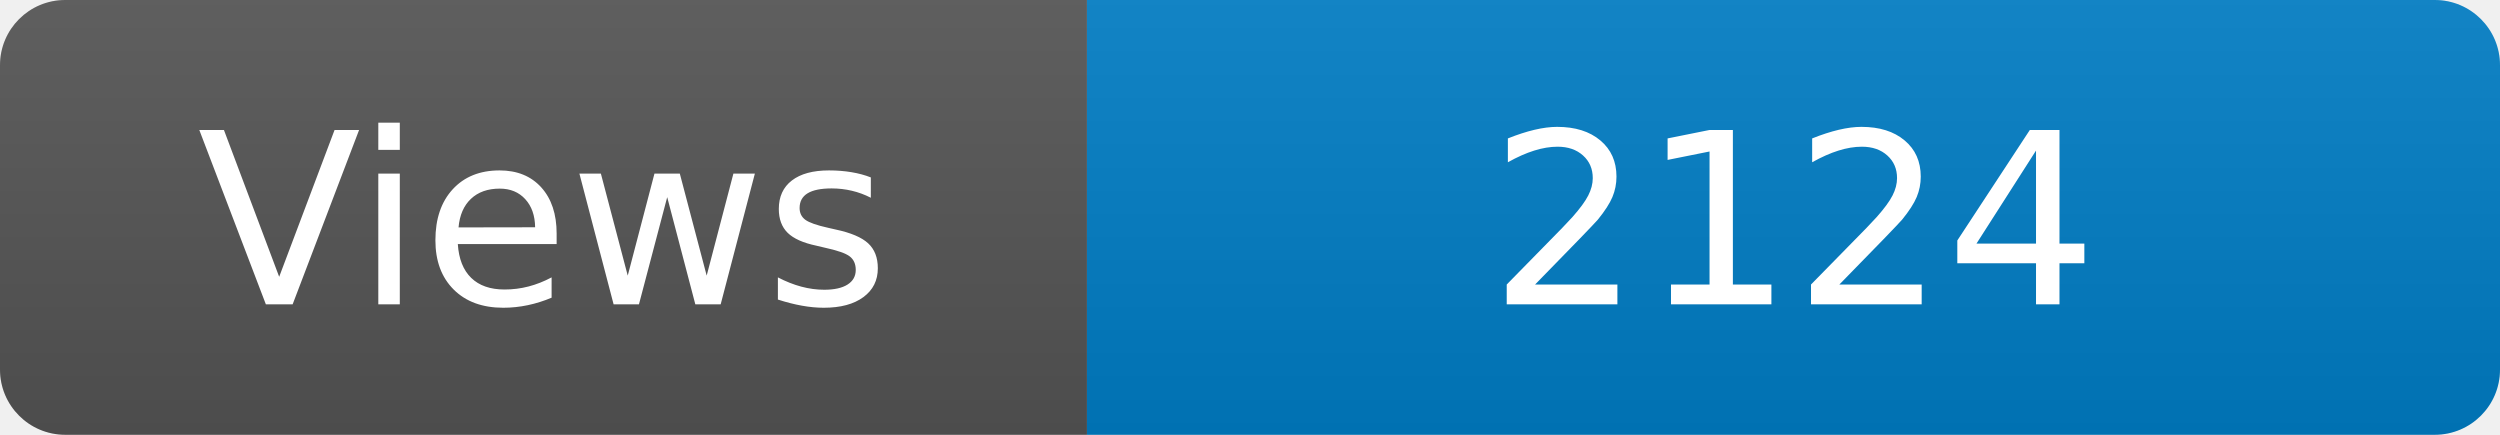
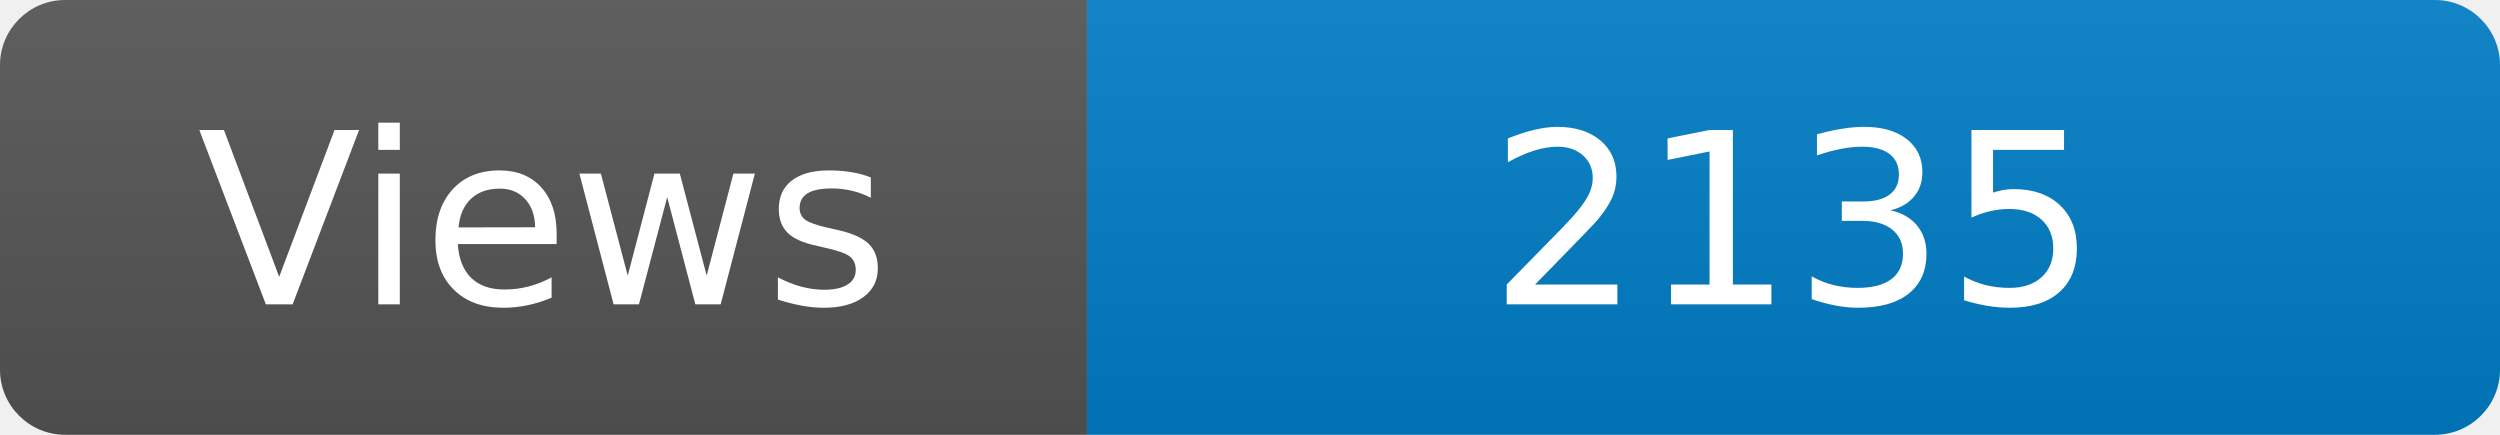
<svg xmlns="http://www.w3.org/2000/svg" width="115" height="20" role="img" aria-label="Maintained?: yes">
  <linearGradient id="s" x2="0" y2="100%">
    <stop offset="0" stop-color="#bbb" stop-opacity=".1" />
    <stop offset="1" stop-opacity=".1" />
  </linearGradient>
  <clipPath id="r">
    <rect width="115" height="20" rx="3" fill="#fff" />
  </clipPath>
  <g clip-path="url(#r)">
    <rect width="50" height="20" fill="#555" />
    <rect x="50" width="160" height="20" fill="#007ec6" />
    <rect width="115" height="20" fill="url(#s)" />
  </g>
  <g fill="#fff" text-anchor="middle" font-family="Verdana,Geneva,DejaVu Sans,sans-serif" font-size="110">
    <text x="250" y="140" transform="scale(.1)" fill="#fff">Views</text>
-     <text x="825" y="140" transform="scale(.1)" fill="#fff">2124</text>
+     <text x="825" y="140" transform="scale(.1)" fill="#fff">2135</text>
  </g>
</svg>
